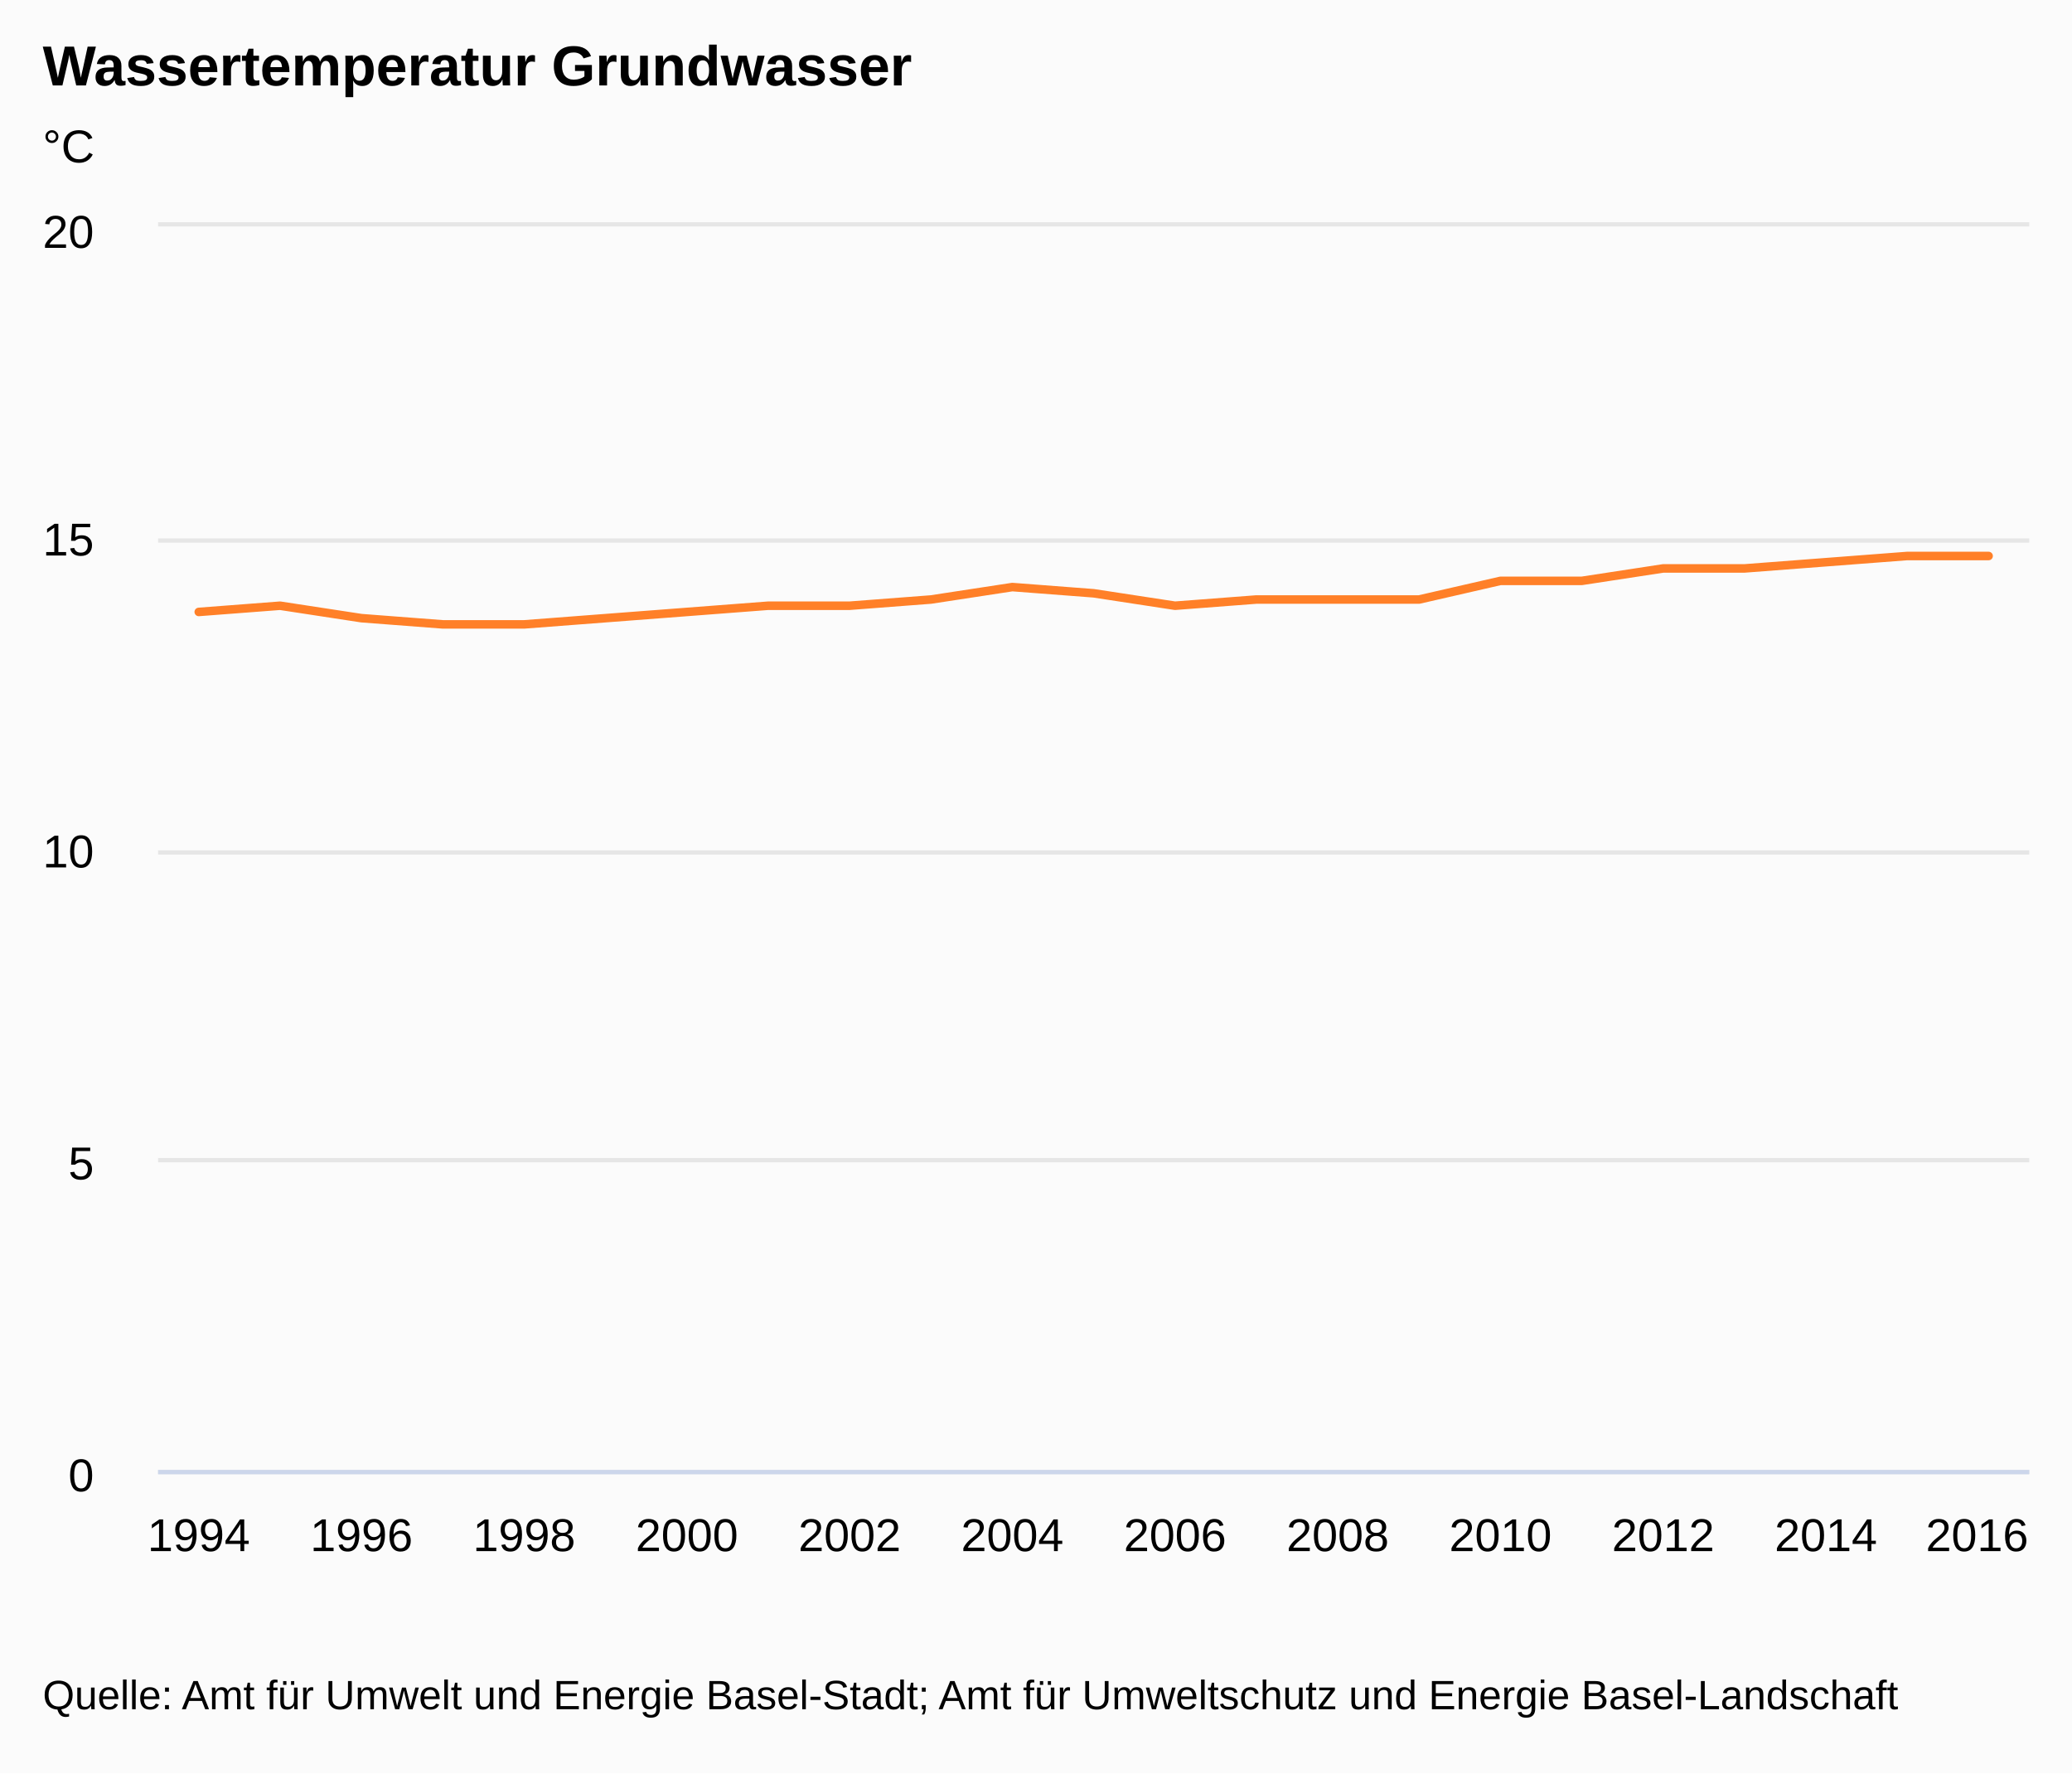
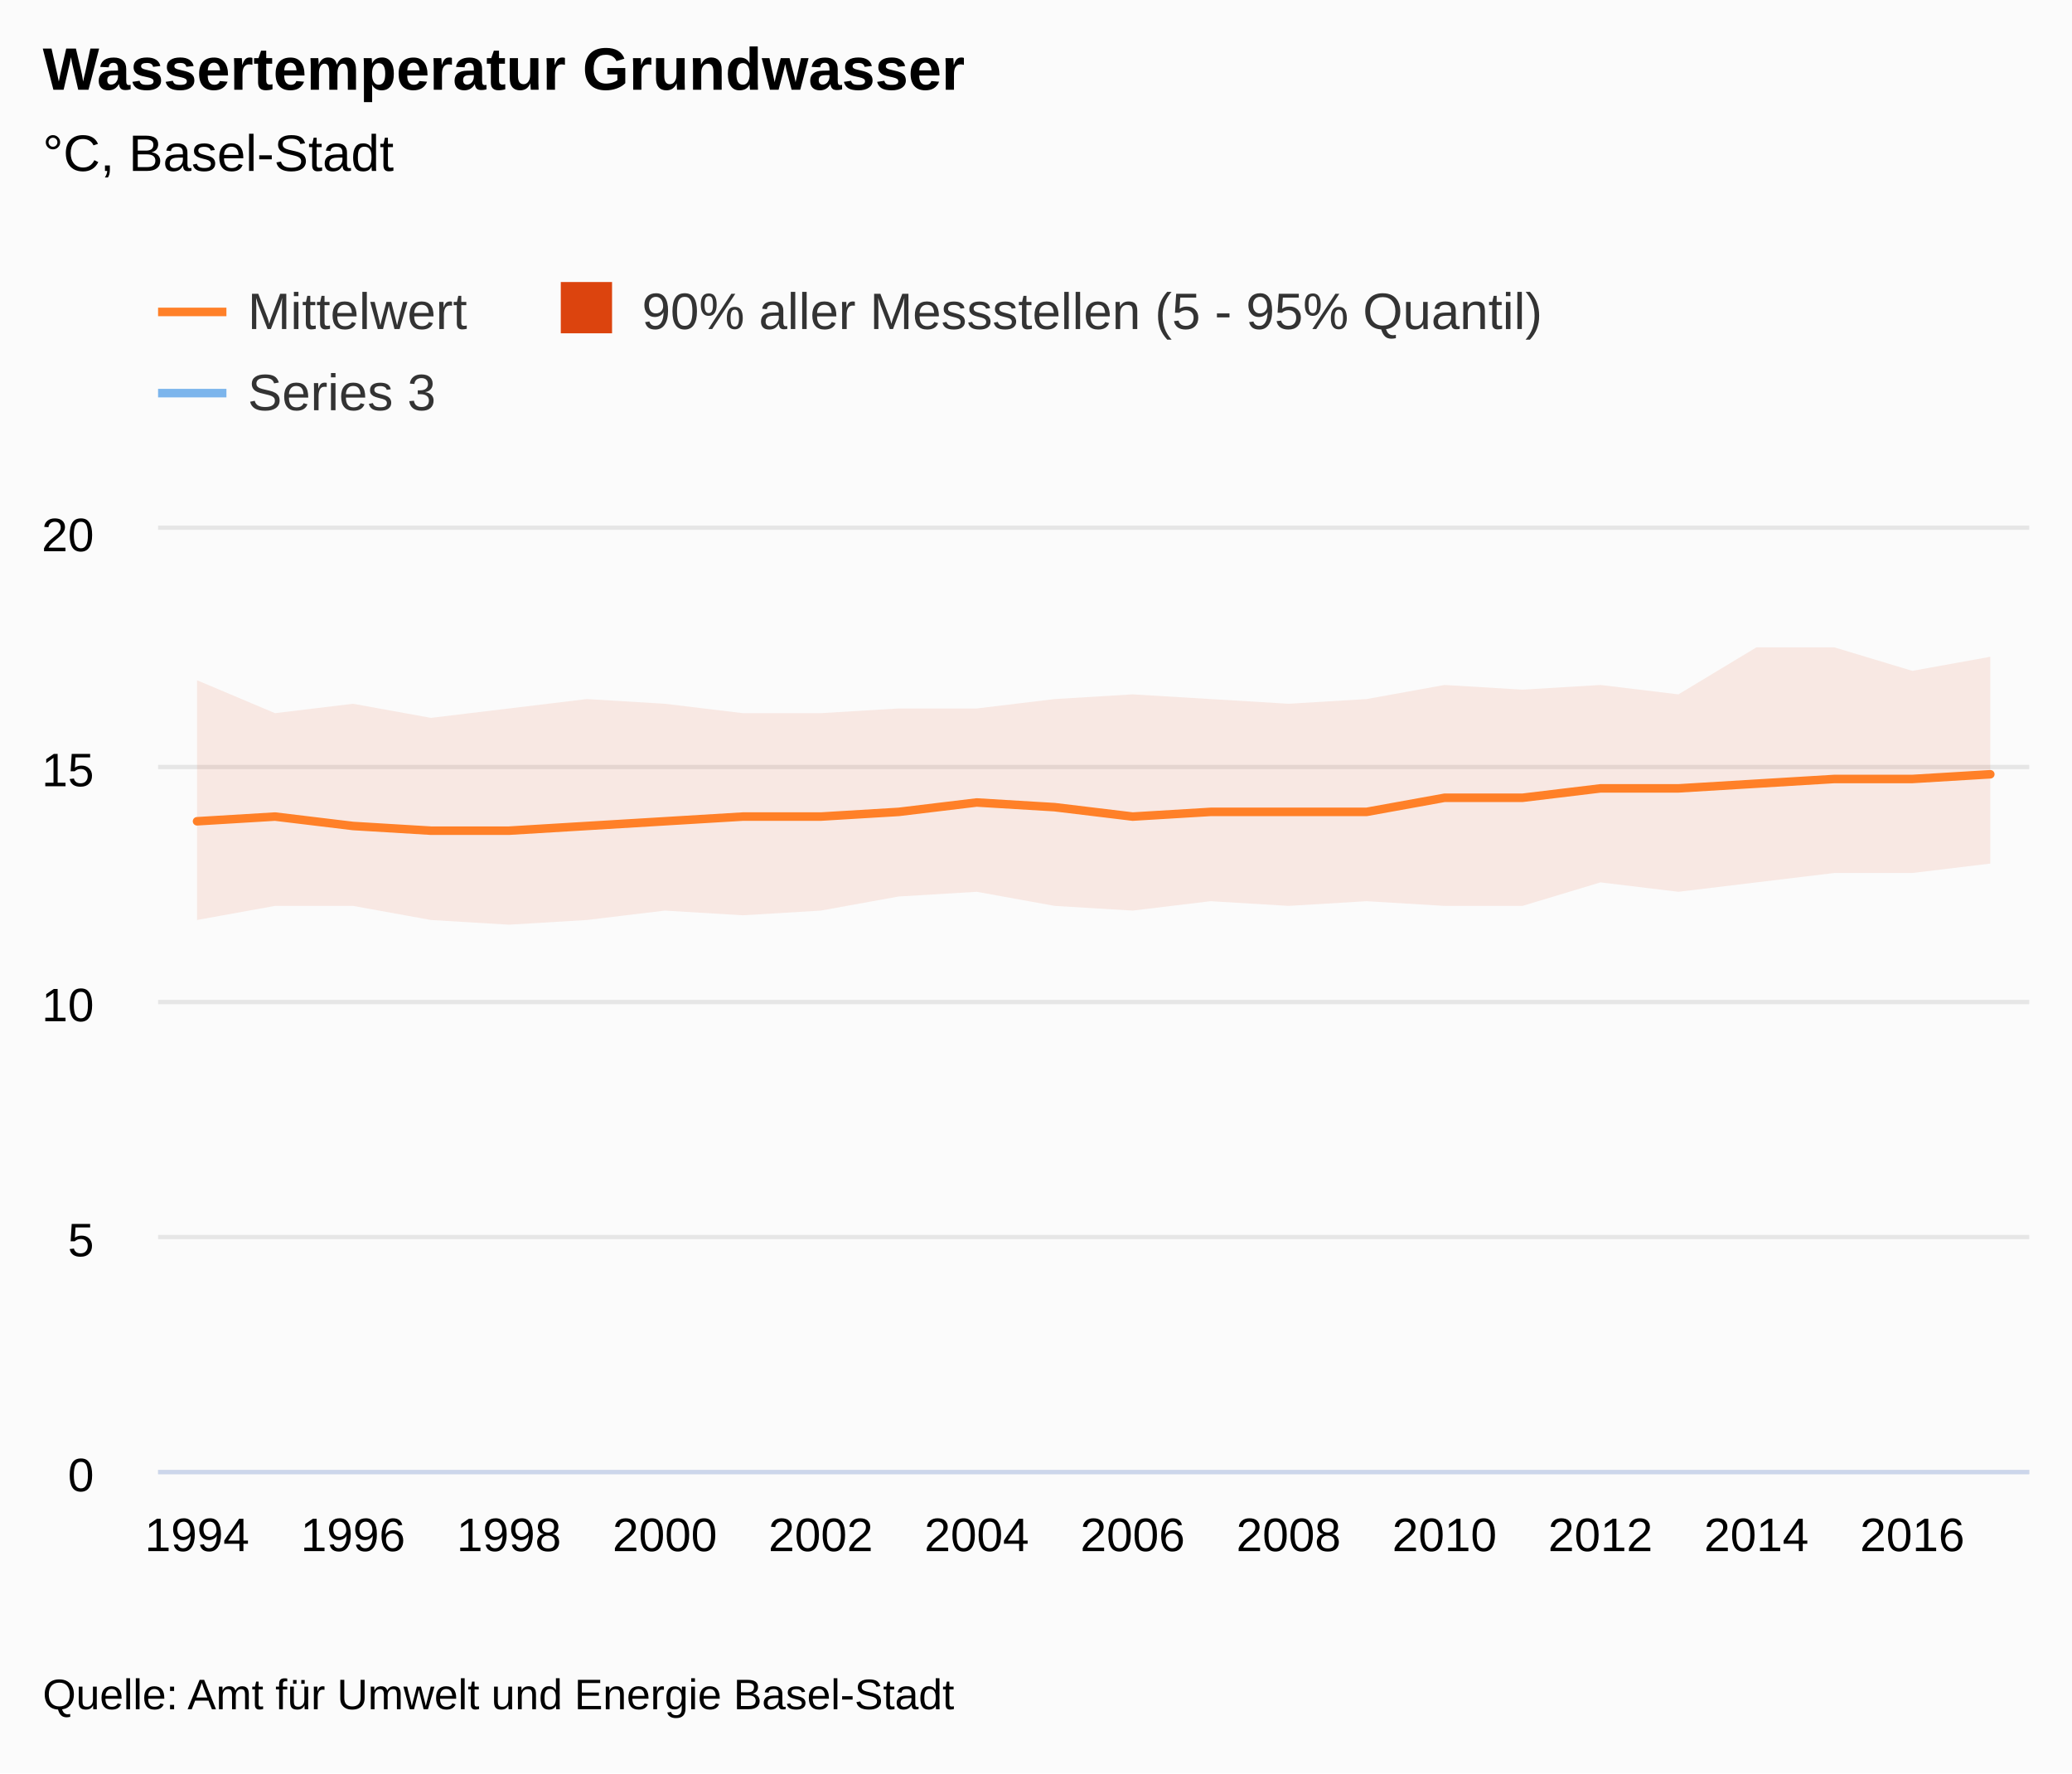
<svg xmlns="http://www.w3.org/2000/svg" version="1.1" class="highcharts-root" style="font-family:&quot;Lucida Grande&quot;, &quot;Lucida Sans Unicode&quot;, Arial, Helvetica, sans-serif;font-size:12px;" viewBox="0 0 485 415">
  <defs>
-     <clipPath id="highcharts-sg6z5tb-7">
-       <rect x="0" y="0" viewBox="0 0 485 415" />
+     <clipPath id="highcharts-o2q3z2a-7">
+       <rect x="0" y="0" width="438" height="220" fill="none" />
    </clipPath>
-     <clipPath id="highcharts-sg6z5tb-8">
-       <rect x="0" y="0" width="438" height="291" fill="none" />
+     <clipPath id="highcharts-o2q3z2a-8">
+       <rect x="0" y="0" width="438" height="220" fill="none" />
    </clipPath>
  </defs>
  <rect fill="#fbfbfb" class="highcharts-background" x="0" y="0" width="485" height="415" rx="0" ry="0" />
-   <rect fill="none" class="highcharts-plot-background" x="37" y="53" width="438" height="291" />
+   <rect fill="none" class="highcharts-plot-background" x="37" y="124" width="438" height="220" />
  <g class="highcharts-label" style="cursor:pointer;" transform="translate(10,451)">
    <text x="0" data-z-index="1" y="0">
      <tspan>&gt; Indikator-Details</tspan>
    </text>
  </g>
  <g class="highcharts-label" style="cursor:pointer;" transform="translate(10,451)">
    <text x="0" data-z-index="1" y="0">
      <tspan>&gt; Indikator-Details</tspan>
    </text>
  </g>
  <g class="highcharts-pane-group" data-z-index="0" />
  <g class="highcharts-grid highcharts-xaxis-grid " data-z-index="1">
-     <path fill="none" data-z-index="1" class="highcharts-grid-line" d="M 46.5 53 L 46.5 344" opacity="1" />
-     <path fill="none" data-z-index="1" class="highcharts-grid-line" d="M 84.5 53 L 84.5 344" opacity="1" />
-     <path fill="none" data-z-index="1" class="highcharts-grid-line" d="M 122.5 53 L 122.5 344" opacity="1" />
-     <path fill="none" data-z-index="1" class="highcharts-grid-line" d="M 160.5 53 L 160.5 344" opacity="1" />
-     <path fill="none" data-z-index="1" class="highcharts-grid-line" d="M 198.5 53 L 198.5 344" opacity="1" />
-     <path fill="none" data-z-index="1" class="highcharts-grid-line" d="M 236.5 53 L 236.5 344" opacity="1" />
-     <path fill="none" data-z-index="1" class="highcharts-grid-line" d="M 274.5 53 L 274.5 344" opacity="1" />
-     <path fill="none" data-z-index="1" class="highcharts-grid-line" d="M 312.5 53 L 312.5 344" opacity="1" />
-     <path fill="none" data-z-index="1" class="highcharts-grid-line" d="M 350.5 53 L 350.5 344" opacity="1" />
-     <path fill="none" data-z-index="1" class="highcharts-grid-line" d="M 388.5 53 L 388.5 344" opacity="1" />
-     <path fill="none" data-z-index="1" class="highcharts-grid-line" d="M 426.5 53 L 426.5 344" opacity="1" />
-     <path fill="none" data-z-index="1" class="highcharts-grid-line" d="M 464.5 53 L 464.5 344" opacity="1" />
+     <path fill="none" data-z-index="1" class="highcharts-grid-line" d="M 45.5 124 L 45.5 344" opacity="1" />
+     <path fill="none" data-z-index="1" class="highcharts-grid-line" d="M 82.5 124 L 82.5 344" opacity="1" />
+     <path fill="none" data-z-index="1" class="highcharts-grid-line" d="M 118.5 124 L 118.5 344" opacity="1" />
+     <path fill="none" data-z-index="1" class="highcharts-grid-line" d="M 155.5 124 L 155.5 344" opacity="1" />
+     <path fill="none" data-z-index="1" class="highcharts-grid-line" d="M 191.5 124 L 191.5 344" opacity="1" />
+     <path fill="none" data-z-index="1" class="highcharts-grid-line" d="M 228.5 124 L 228.5 344" opacity="1" />
+     <path fill="none" data-z-index="1" class="highcharts-grid-line" d="M 264.5 124 L 264.5 344" opacity="1" />
+     <path fill="none" data-z-index="1" class="highcharts-grid-line" d="M 301.5 124 L 301.5 344" opacity="1" />
+     <path fill="none" data-z-index="1" class="highcharts-grid-line" d="M 337.5 124 L 337.5 344" opacity="1" />
+     <path fill="none" data-z-index="1" class="highcharts-grid-line" d="M 374.5 124 L 374.5 344" opacity="1" />
+     <path fill="none" data-z-index="1" class="highcharts-grid-line" d="M 410.5 124 L 410.5 344" opacity="1" />
+     <path fill="none" data-z-index="1" class="highcharts-grid-line" d="M 447.5 124 L 447.5 344" opacity="1" />
  </g>
  <g class="highcharts-grid highcharts-yaxis-grid " data-z-index="1">
    <path fill="none" stroke="#e6e6e6" stroke-width="1" data-z-index="1" class="highcharts-grid-line" d="M 37 344.5 L 475 344.5" opacity="1" />
-     <path fill="none" stroke="#e6e6e6" stroke-width="1" data-z-index="1" class="highcharts-grid-line" d="M 37 271.5 L 475 271.5" opacity="1" />
-     <path fill="none" stroke="#e6e6e6" stroke-width="1" data-z-index="1" class="highcharts-grid-line" d="M 37 199.5 L 475 199.5" opacity="1" />
-     <path fill="none" stroke="#e6e6e6" stroke-width="1" data-z-index="1" class="highcharts-grid-line" d="M 37 126.5 L 475 126.5" opacity="1" />
-     <path fill="none" stroke="#e6e6e6" stroke-width="1" data-z-index="1" class="highcharts-grid-line" d="M 37 52.5 L 475 52.5" opacity="1" />
+     <path fill="none" stroke="#e6e6e6" stroke-width="1" data-z-index="1" class="highcharts-grid-line" d="M 37 289.5 L 475 289.5" opacity="1" />
+     <path fill="none" stroke="#e6e6e6" stroke-width="1" data-z-index="1" class="highcharts-grid-line" d="M 37 234.5 L 475 234.5" opacity="1" />
+     <path fill="none" stroke="#e6e6e6" stroke-width="1" data-z-index="1" class="highcharts-grid-line" d="M 37 179.5 L 475 179.5" opacity="1" />
+     <path fill="none" stroke="#e6e6e6" stroke-width="1" data-z-index="1" class="highcharts-grid-line" d="M 37 123.5 L 475 123.5" opacity="1" />
  </g>
  <g class="highcharts-grid highcharts-yaxis-grid " data-z-index="1" />
-   <rect fill="none" class="highcharts-plot-border" data-z-index="1" x="37" y="53" width="438" height="291" />
+   <rect fill="none" class="highcharts-plot-border" data-z-index="1" x="37" y="124" width="438" height="220" />
  <g class="highcharts-axis highcharts-xaxis " data-z-index="2">
    <path fill="none" class="highcharts-axis-line" stroke="#ccd6eb" stroke-width="1" data-z-index="7" d="M 37 344.5 L 475 344.5" />
  </g>
  <g class="highcharts-axis highcharts-yaxis " data-z-index="2">
-     <path fill="none" class="highcharts-axis-line" data-z-index="7" d="M 37 53 L 37 344" />
+     <path fill="none" class="highcharts-axis-line" data-z-index="7" d="M 37 124 L 37 344" />
  </g>
  <g class="highcharts-axis highcharts-yaxis " data-z-index="2">
-     <path fill="none" class="highcharts-axis-line" data-z-index="7" d="M 475 53 L 475 344" />
+     <path fill="none" class="highcharts-axis-line" data-z-index="7" d="M 475 124 L 475 344" />
  </g>
  <g class="highcharts-series-group" data-z-index="3">
-     <g data-z-index="0.1" class="highcharts-series highcharts-series-0 highcharts-line-series " transform="translate(37,53) scale(1 1)" clip-path="url(#highcharts-sg6z5tb-8)">
-       <path fill="none" d="M 9.522 90.21 L 28.565 88.755 L 47.609 91.665 L 66.652 93.12 L 85.696 93.12 L 104.739 91.665 L 123.783 90.21 L 142.826 88.755 L 161.87 88.755 L 180.913 87.3 L 199.957 84.39 L 219 85.845 L 238.043 88.755 L 257.087 87.3 L 276.13 87.3 L 295.174 87.3 L 314.217 82.935 L 333.261 82.935 L 352.304 80.025 L 371.348 80.025 L 390.391 78.57 L 409.435 77.115 L 428.478 77.115" class="highcharts-graph" data-z-index="1" stroke="#FF8028" stroke-width="2" stroke-linejoin="round" stroke-linecap="round" />
+     <g data-z-index="-1" class="highcharts-series highcharts-series-1 highcharts-arearange-series " transform="translate(37,124) scale(1 1)" clip-path="url(#highcharts-o2q3z2a-8)">
+       <path fill="rgb(220,68,14)" fill-opacity="0.1" d="M 9.125 91.3 L 27.375 88 L 45.625 88 L 63.875 91.3 L 82.125 92.4 L 100.375 91.3 L 118.625 89.1 L 136.875 90.2 L 155.125 89.1 L 173.375 85.8 L 191.625 84.7 L 209.875 88 L 228.125 89.1 L 246.375 86.9 L 264.625 88 L 282.875 86.9 L 301.125 88 L 319.375 88 L 337.625 82.5 L 355.875 84.7 L 374.125 82.5 L 392.375 80.3 L 410.625 80.3 L 428.875 78.1 L 428.875 29.7 L 410.625 33 L 392.375 27.5 L 374.125 27.5 L 355.875 38.5 L 337.625 36.3 L 319.375 37.4 L 301.125 36.3 L 282.875 39.6 L 264.625 40.7 L 246.375 39.6 L 228.125 38.5 L 209.875 39.6 L 191.625 41.8 L 173.375 41.8 L 155.125 42.9 L 136.875 42.9 L 118.625 40.7 L 100.375 39.6 L 82.125 41.8 L 63.875 44 L 45.625 40.7 L 27.375 42.9 L 9.125 35.2" class="highcharts-area" data-z-index="0" />
+       <path fill="none" d="M 9.125 91.3 L 27.375 88 L 45.625 88 L 63.875 91.3 L 82.125 92.4 L 100.375 91.3 L 118.625 89.1 L 136.875 90.2 L 155.125 89.1 L 173.375 85.8 L 191.625 84.7 L 209.875 88 L 228.125 89.1 L 246.375 86.9 L 264.625 88 L 282.875 86.9 L 301.125 88 L 319.375 88 L 337.625 82.5 L 355.875 84.7 L 374.125 82.5 L 392.375 80.3 L 410.625 80.3 L 428.875 78.1 M 428.875 29.7 L 410.625 33 L 392.375 27.5 L 374.125 27.5 L 355.875 38.5 L 337.625 36.3 L 319.375 37.4 L 301.125 36.3 L 282.875 39.6 L 264.625 40.7 L 246.375 39.6 L 228.125 38.5 L 209.875 39.6 L 191.625 41.8 L 173.375 41.8 L 155.125 42.9 L 136.875 42.9 L 118.625 40.7 L 100.375 39.6 L 82.125 41.8 L 63.875 44 L 45.625 40.7 L 27.375 42.9 L 9.125 35.2" class="highcharts-graph" data-z-index="1" stroke-linejoin="round" stroke-linecap="round" />
    </g>
-     <g data-z-index="0.1" class="highcharts-markers highcharts-series-0 highcharts-line-series " transform="translate(37,53) scale(1 1)" clip-path="none" />
+     <g data-z-index="-1" class="highcharts-markers highcharts-series-1 highcharts-arearange-series " transform="translate(37,124) scale(1 1)" clip-path="none" />
+     <g data-z-index="0.1" class="highcharts-series highcharts-series-0 highcharts-line-series " transform="translate(37,124) scale(1 1)" clip-path="url(#highcharts-o2q3z2a-8)">
+       <path fill="none" d="M 9.125 68.2 L 27.375 67.1 L 45.625 69.3 L 63.875 70.4 L 82.125 70.4 L 100.375 69.3 L 118.625 68.2 L 136.875 67.1 L 155.125 67.1 L 173.375 66 L 191.625 63.8 L 209.875 64.9 L 228.125 67.1 L 246.375 66 L 264.625 66 L 282.875 66 L 301.125 62.7 L 319.375 62.7 L 337.625 60.5 L 355.875 60.5 L 374.125 59.4 L 392.375 58.3 L 410.625 58.3 L 428.875 57.2" class="highcharts-graph" data-z-index="1" stroke="#FF8028" stroke-width="2" stroke-linejoin="round" stroke-linecap="round" />
+     </g>
+     <g data-z-index="0.1" class="highcharts-markers highcharts-series-0 highcharts-line-series " transform="translate(37,124) scale(1 1)" clip-path="none" />
+     <g data-z-index="0.1" class="highcharts-series highcharts-series-2 highcharts-line-series highcharts-color-0 " transform="translate(37,124) scale(1 1)" clip-path="url(#highcharts-o2q3z2a-8)" />
+     <g data-z-index="0.1" class="highcharts-markers highcharts-series-2 highcharts-line-series highcharts-color-0 " transform="translate(37,124) scale(1 1)" clip-path="none" />
  </g>
-   <text x="10" text-anchor="start" class="highcharts-title" data-z-index="4" style="color:#000000;font-size:1.1em;font-weight:bold;fill:#000000;" y="20">
+   <text x="10" text-anchor="start" class="highcharts-title" data-z-index="4" style="color:#000000;font-size:1.167em;font-weight:bold;fill:#000000;" y="21">
    <tspan>Wassertemperatur Grundwasser</tspan>
  </text>
-   <text x="10" text-anchor="start" class="highcharts-subtitle" data-z-index="4" style="color:#000000;font-size:0.9em;fill:#000000;" y="38">
-     <tspan>°C</tspan>
+   <text x="10" text-anchor="start" class="highcharts-subtitle" data-z-index="4" style="color:#000000;font-size:1em;fill:#000000;" y="40">
+     <tspan>°C, Basel-Stadt</tspan>
  </text>
-   <g class="highcharts-legend" data-z-index="7">
-     <rect fill="none" class="highcharts-legend-box" rx="0" ry="0" x="0" y="0" width="12" height="12" visibility="hidden" />
+   <g class="highcharts-axis-labels highcharts-xaxis-labels " data-z-index="7">
+     <text x="46.125" style="color:#000000;cursor:default;font-size:0.917em;fill:#000000;" text-anchor="middle" transform="translate(0,0)" y="363" opacity="1">1994</text>
+     <text x="82.625" style="color:#000000;cursor:default;font-size:0.917em;fill:#000000;" text-anchor="middle" transform="translate(0,0)" y="363" opacity="1">1996</text>
+     <text x="119.125" style="color:#000000;cursor:default;font-size:0.917em;fill:#000000;" text-anchor="middle" transform="translate(0,0)" y="363" opacity="1">1998</text>
+     <text x="155.625" style="color:#000000;cursor:default;font-size:0.917em;fill:#000000;" text-anchor="middle" transform="translate(0,0)" y="363" opacity="1">2000</text>
+     <text x="192.125" style="color:#000000;cursor:default;font-size:0.917em;fill:#000000;" text-anchor="middle" transform="translate(0,0)" y="363" opacity="1">2002</text>
+     <text x="228.625" style="color:#000000;cursor:default;font-size:0.917em;fill:#000000;" text-anchor="middle" transform="translate(0,0)" y="363" opacity="1">2004</text>
+     <text x="265.125" style="color:#000000;cursor:default;font-size:0.917em;fill:#000000;" text-anchor="middle" transform="translate(0,0)" y="363" opacity="1">2006</text>
+     <text x="301.625" style="color:#000000;cursor:default;font-size:0.917em;fill:#000000;" text-anchor="middle" transform="translate(0,0)" y="363" opacity="1">2008</text>
+     <text x="338.125" style="color:#000000;cursor:default;font-size:0.917em;fill:#000000;" text-anchor="middle" transform="translate(0,0)" y="363" opacity="1">2010</text>
+     <text x="374.625" style="color:#000000;cursor:default;font-size:0.917em;fill:#000000;" text-anchor="middle" transform="translate(0,0)" y="363" opacity="1">2012</text>
+     <text x="411.125" style="color:#000000;cursor:default;font-size:0.917em;fill:#000000;" text-anchor="middle" transform="translate(0,0)" y="363" opacity="1">2014</text>
+     <text x="447.625" style="color:#000000;cursor:default;font-size:0.917em;fill:#000000;" text-anchor="middle" transform="translate(0,0)" y="363" opacity="1">2016</text>
+   </g>
+   <g class="highcharts-axis-labels highcharts-yaxis-labels " data-z-index="7">
+     <text x="22" style="color:#000000;cursor:default;font-size:0.917em;fill:#000000;" text-anchor="end" transform="translate(0,0)" y="349" opacity="1">0</text>
+     <text x="22" style="color:#000000;cursor:default;font-size:0.917em;fill:#000000;" text-anchor="end" transform="translate(0,0)" y="294" opacity="1">5</text>
+     <text x="22" style="color:#000000;cursor:default;font-size:0.917em;fill:#000000;" text-anchor="end" transform="translate(0,0)" y="239" opacity="1">10</text>
+     <text x="22" style="color:#000000;cursor:default;font-size:0.917em;fill:#000000;" text-anchor="end" transform="translate(0,0)" y="184" opacity="1">15</text>
+     <text x="22" style="color:#000000;cursor:default;font-size:0.917em;fill:#000000;" text-anchor="end" transform="translate(0,0)" y="129" opacity="1">20</text>
+   </g>
+   <g class="highcharts-axis-labels highcharts-yaxis-labels " data-z-index="7" />
+   <g class="highcharts-legend" data-z-index="7" transform="translate(25,55)">
+     <rect fill="none" class="highcharts-legend-box" rx="0" ry="0" x="0" y="0" width="347" height="57" visibility="visible" />
    <g data-z-index="1">
-       <g />
+       <g>
+         <g class="highcharts-legend-item highcharts-line-series highcharts-color-undefined highcharts-series-0" data-z-index="1" transform="translate(12,7)">
+           <path fill="none" d="M 0 11 L 16 11" class="highcharts-graph" stroke="#FF8028" stroke-width="2" />
+           <text x="21" y="15" style="color:#333333;font-size:1em;font-weight:normal;cursor:pointer;fill:#333333;" text-anchor="start" data-z-index="2">
+             <tspan>Mittelwert</tspan>
+           </text>
+         </g>
+         <g class="highcharts-legend-item highcharts-arearange-series highcharts-color-undefined highcharts-series-1" data-z-index="1" transform="translate(104.2656,7)">
+           <text x="21" y="15" style="color:#333333;font-size:1em;font-weight:normal;cursor:pointer;fill:#333333;" text-anchor="start" data-z-index="2">
+             <tspan>90% aller Messstellen (5 - 95% Quantil)</tspan>
+           </text>
+           <rect x="2" y="4" width="12" height="12" fill="#DC440E" class="highcharts-point" data-z-index="3" />
+         </g>
+         <g class="highcharts-legend-item highcharts-line-series highcharts-color-0 highcharts-series-2" data-z-index="1" transform="translate(12,26)">
+           <path fill="none" d="M 0 11 L 16 11" class="highcharts-graph" stroke="#7cb5ec" stroke-width="2" />
+           <text x="21" y="15" style="color:#333333;font-size:1em;font-weight:normal;cursor:pointer;fill:#333333;" text-anchor="start" data-z-index="2">
+             <tspan>Series 3</tspan>
+           </text>
+         </g>
+       </g>
    </g>
  </g>
-   <g class="highcharts-axis-labels highcharts-xaxis-labels " data-z-index="7">
-     <text x="46.522" style="color:#000000;cursor:default;font-size:0.9em;fill:#000000;" text-anchor="middle" transform="translate(0,0)" y="363" opacity="1">1994</text>
-     <text x="84.609" style="color:#000000;cursor:default;font-size:0.9em;fill:#000000;" text-anchor="middle" transform="translate(0,0)" y="363" opacity="1">1996</text>
-     <text x="122.696" style="color:#000000;cursor:default;font-size:0.9em;fill:#000000;" text-anchor="middle" transform="translate(0,0)" y="363" opacity="1">1998</text>
-     <text x="160.783" style="color:#000000;cursor:default;font-size:0.9em;fill:#000000;" text-anchor="middle" transform="translate(0,0)" y="363" opacity="1">2000</text>
-     <text x="198.87" style="color:#000000;cursor:default;font-size:0.9em;fill:#000000;" text-anchor="middle" transform="translate(0,0)" y="363" opacity="1">2002</text>
-     <text x="236.957" style="color:#000000;cursor:default;font-size:0.9em;fill:#000000;" text-anchor="middle" transform="translate(0,0)" y="363" opacity="1">2004</text>
-     <text x="275.043" style="color:#000000;cursor:default;font-size:0.9em;fill:#000000;" text-anchor="middle" transform="translate(0,0)" y="363" opacity="1">2006</text>
-     <text x="313.13" style="color:#000000;cursor:default;font-size:0.9em;fill:#000000;" text-anchor="middle" transform="translate(0,0)" y="363" opacity="1">2008</text>
-     <text x="351.217" style="color:#000000;cursor:default;font-size:0.9em;fill:#000000;" text-anchor="middle" transform="translate(0,0)" y="363" opacity="1">2010</text>
-     <text x="389.304" style="color:#000000;cursor:default;font-size:0.9em;fill:#000000;" text-anchor="middle" transform="translate(0,0)" y="363" opacity="1">2012</text>
-     <text x="427.391" style="color:#000000;cursor:default;font-size:0.9em;fill:#000000;" text-anchor="middle" transform="translate(0,0)" y="363" opacity="1">2014</text>
-     <text x="462.781" style="color:#000000;cursor:default;font-size:0.9em;fill:#000000;" text-anchor="middle" transform="translate(0,0)" y="363" opacity="1">2016</text>
-   </g>
-   <g class="highcharts-axis-labels highcharts-yaxis-labels " data-z-index="7">
-     <text x="22" style="color:#000000;cursor:default;font-size:0.9em;fill:#000000;" text-anchor="end" transform="translate(0,0)" y="349" opacity="1">0</text>
-     <text x="22" style="color:#000000;cursor:default;font-size:0.9em;fill:#000000;" text-anchor="end" transform="translate(0,0)" y="276" opacity="1">5</text>
-     <text x="22" style="color:#000000;cursor:default;font-size:0.9em;fill:#000000;" text-anchor="end" transform="translate(0,0)" y="203" opacity="1">10</text>
-     <text x="22" style="color:#000000;cursor:default;font-size:0.9em;fill:#000000;" text-anchor="end" transform="translate(0,0)" y="130" opacity="1">15</text>
-     <text x="22" style="color:#000000;cursor:default;font-size:0.9em;fill:#000000;" text-anchor="end" transform="translate(0,0)" y="58" opacity="1">20</text>
-   </g>
-   <g class="highcharts-axis-labels highcharts-yaxis-labels " data-z-index="7" />
-   <text x="10" class="highcharts-credits" text-anchor="start" data-z-index="8" style="cursor:default;color:#000000;font-size:0.8em;fill:#000000;" y="400">
-     <tspan>Quelle: Amt für Umwelt und Energie Basel-Stadt; Amt für Umweltschutz und Energie Basel-Landschaft</tspan>
+   <text x="10" class="highcharts-credits" text-anchor="start" data-z-index="8" style="cursor:default;color:#000000;font-size:0.833em;fill:#000000;" y="400">
+     <tspan>Quelle: Amt für Umwelt und Energie Basel-Stadt</tspan>
  </text>
</svg>
